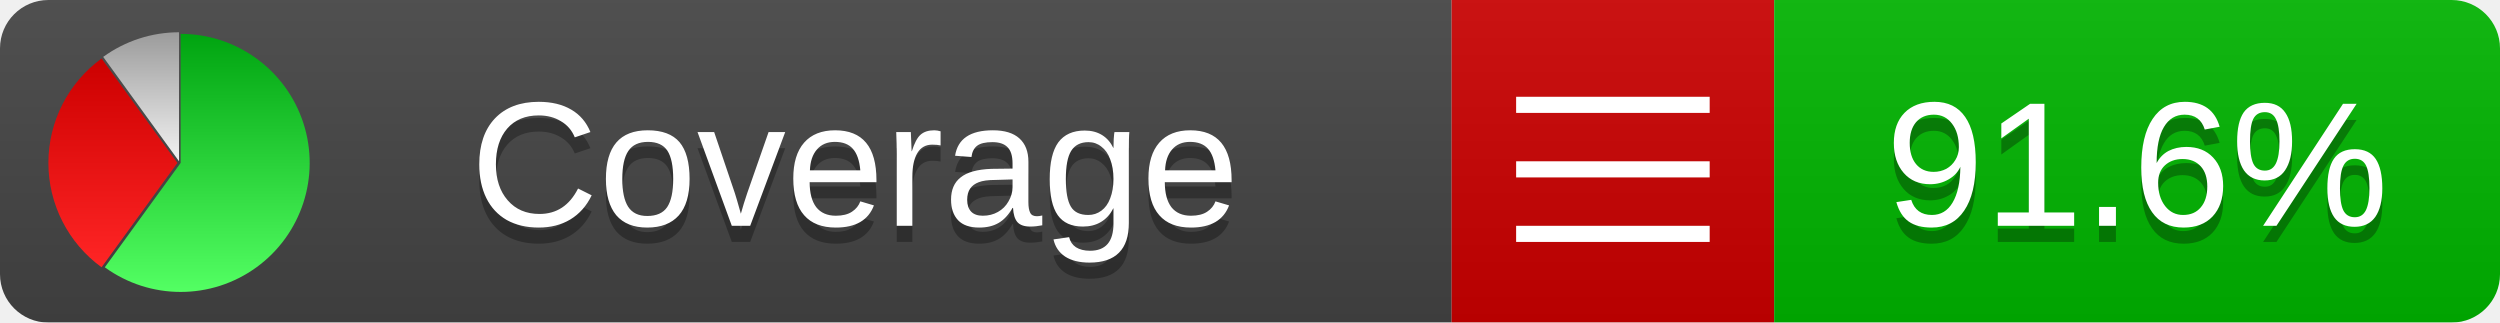
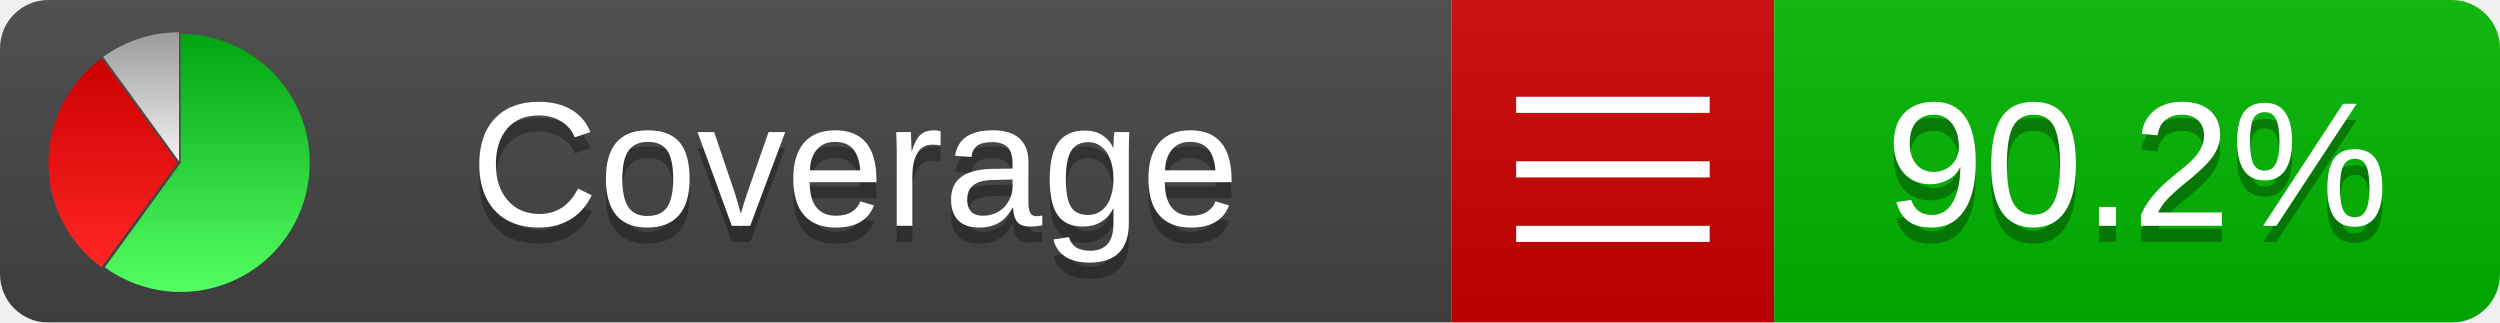
<svg xmlns="http://www.w3.org/2000/svg" xmlns:xlink="http://www.w3.org/1999/xlink" width="155" height="20">
  <style type="text/css">
          
            @keyframes fade1 {
                0% { visibility: visible; opacity: 1; }
               27% { visibility: visible; opacity: 1; }
               33% { visibility: hidden; opacity: 0; }
               60% { visibility: hidden; opacity: 0; }
               66% { visibility: hidden; opacity: 0; }
               93% { visibility: hidden; opacity: 0; }
              100% { visibility: visible; opacity: 1; }
            }
            @keyframes fade2 {
                0% { visibility: hidden; opacity: 0; }
               27% { visibility: hidden; opacity: 0; }
               33% { visibility: visible; opacity: 1; }
               60% { visibility: visible; opacity: 1; }
               66% { visibility: hidden; opacity: 0; }
               93% { visibility: hidden; opacity: 0; }
              100% { visibility: hidden; opacity: 0; }
            }
            @keyframes fade3 {
                0% { visibility: hidden; opacity: 0; }
               27% { visibility: hidden; opacity: 0; }
               33% { visibility: hidden; opacity: 0; }
               60% { visibility: hidden; opacity: 0; }
               66% { visibility: visible; opacity: 1; }
               93% { visibility: visible; opacity: 1; }
              100% { visibility: hidden; opacity: 0; }
            }
            .linecoverage {
                animation-duration: 15s;
                animation-name: fade1;
                animation-iteration-count: infinite;
            }
            .branchcoverage {
                animation-duration: 15s;
                animation-name: fade2;
                animation-iteration-count: infinite;
            }
            .methodcoverage {
                animation-duration: 15s;
                animation-name: fade3;
                animation-iteration-count: infinite;
            }
          
    </style>
  <defs>
    <linearGradient id="gradient" x2="0" y2="100%">
      <stop offset="0" stop-color="#bbb" stop-opacity=".1" />
      <stop offset="1" stop-opacity=".1" />
    </linearGradient>
    <linearGradient id="green" x2="0" y2="100%">
      <stop offset="0" stop-color="#00A410" />
      <stop offset="1" stop-color="#53FF63" />
    </linearGradient>
    <linearGradient id="red" x2="0" y2="100%">
      <stop offset="0" stop-color="#C00" />
      <stop offset="1" stop-color="#FF2525" />
    </linearGradient>
    <linearGradient id="gray" x2="0" y2="100%">
      <stop offset="0" stop-color="#9B9B9B" />
      <stop offset="1" stop-color="#F3F3F3" />
    </linearGradient>
    <mask id="mask">
      <rect width="155" height="20" rx="3" fill="#fff" />
    </mask>
    <g id="icon">
      <path style="fill:url(#green);" d="M205,202.5 l0,-200 a200,200 0 1,1 -117.558,361.803 z" />
      <path style="fill:url(#red);" d="M200,202.5 l-117.558,161.803 a200,200 0 0,1 0,-323.607 z" />
      <path style="fill:url(#gray);" d="M202.5,200 l-117.558,-161.803 a200,200 0 0,1 117.558,-38.196 z" />
    </g>
  </defs>
  <g mask="url(#mask)">
    <rect x="0" y="0" width="90" height="20" fill="#444" />
    <rect x="90" y="0" width="20" height="20" fill="#c00" />
    <rect x="110" y="0" width="45" height="20" fill="#00B600" />
    <rect x="0" y="0" width="155" height="20" fill="url(#gradient)" />
  </g>
  <g>
    <path class="" stroke="#fff" d="M94 6.5 h12 M94 10.5 h12 M94 14.5 h12" />
  </g>
  <g fill="#fff" text-anchor="middle" font-family="Verdana,Arial,Geneva,sans-serif" font-size="11">
    <a xlink:href="https://github.com/danielpalme/ReportGenerator" target="_top">
      <use xlink:href="#icon" transform="translate(3,2) scale(.04)" />
    </a>
    <text x="53" y="15" fill="#010101" fill-opacity=".3">Coverage</text>
    <text x="53" y="14" fill="#fff">Coverage</text>
-     <text class="" x="132.5" y="15" fill="#010101" fill-opacity=".3">91.6%</text>
-     <text class="" x="132.5" y="14">91.6%</text>
+     <text class="" x="132.5" y="15" fill="#010101" fill-opacity=".3">90.2%</text>
+     <text class="" x="132.5" y="14">90.2%</text>
  </g>
  <g>
    <rect class="" x="90" y="0" width="65" height="20" fill-opacity="0" />
  </g>
</svg>
